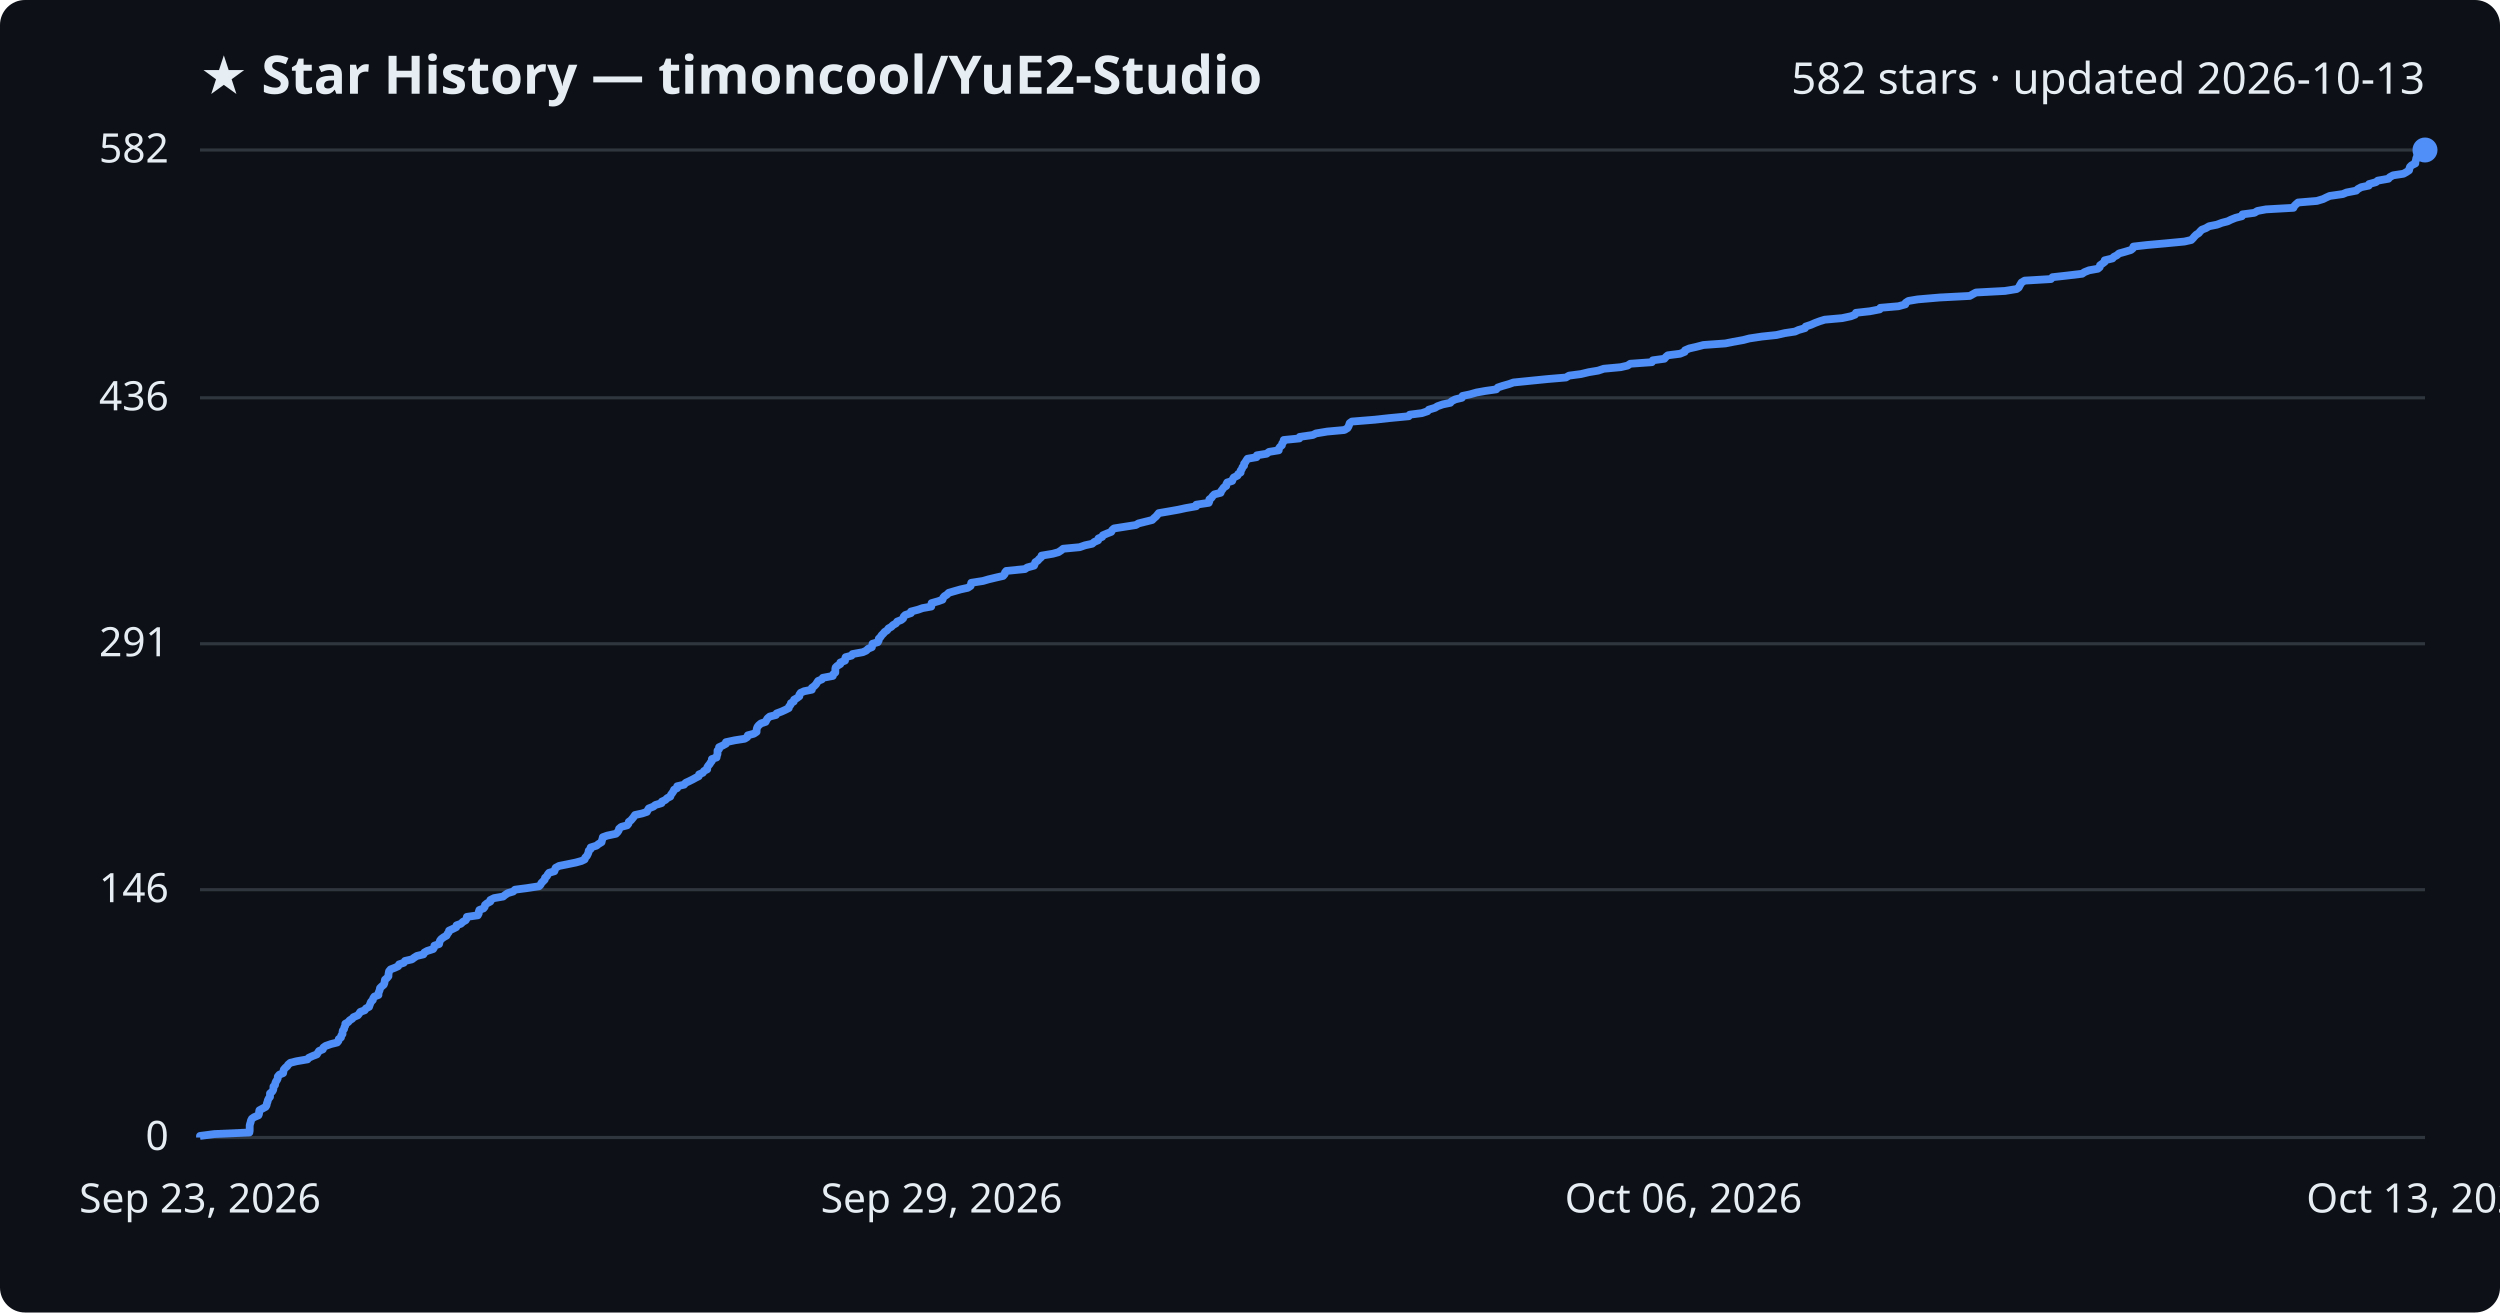
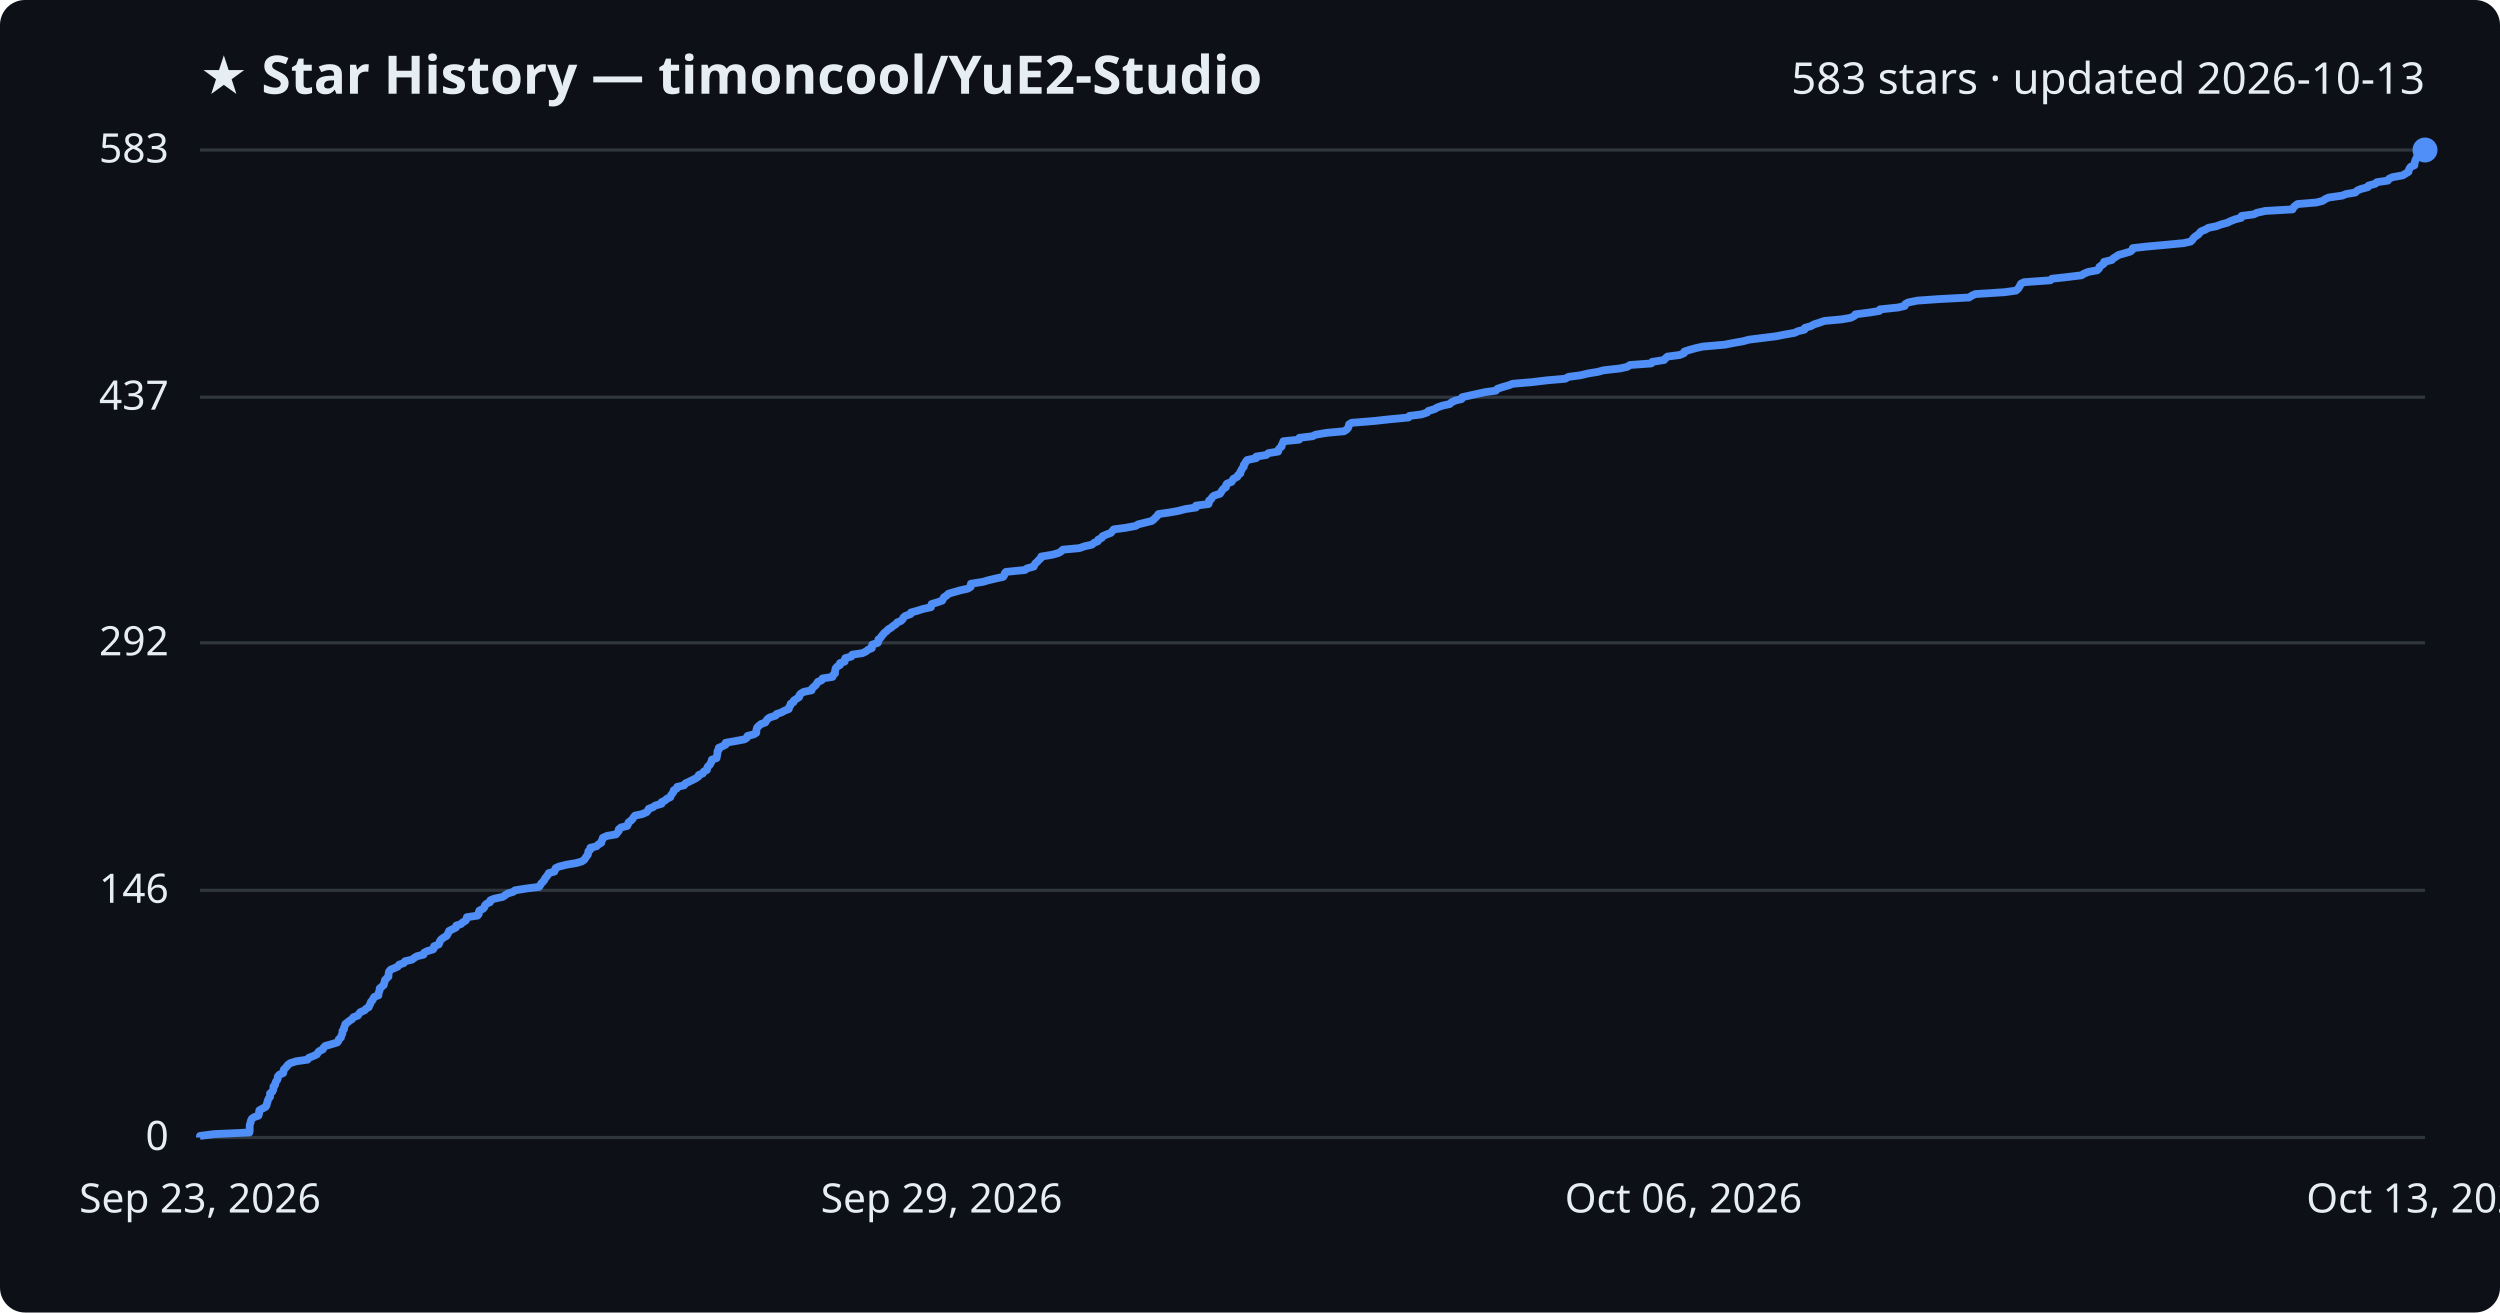
<svg xmlns="http://www.w3.org/2000/svg" viewBox="0 0 800 420" font-family="Segoe UI, sans-serif">
  <rect width="800" height="420" fill="#0d1117" rx="8" />
  <text x="64" y="30" fill="#e6edf3" font-size="17" font-weight="700">★ Star History — timoncool/YuE2-Studio</text>
-   <text x="776" y="30" fill="#e6edf3" font-size="14" text-anchor="end">582 stars · updated 2026-10-13</text>
+   <text x="776" y="30" fill="#e6edf3" font-size="14" text-anchor="end">583 stars · updated 2026-10-13</text>
  <line x1="64" y1="364.0" x2="776" y2="364.0" stroke="#30363d" stroke-width="1" />
  <text x="54" y="368.0" fill="#e6edf3" font-size="13" text-anchor="end">0</text>
-   <line x1="64" y1="284.7" x2="776" y2="284.7" stroke="#30363d" stroke-width="1" />
-   <text x="54" y="288.7" fill="#e6edf3" font-size="13" text-anchor="end">146</text>
-   <line x1="64" y1="206.0" x2="776" y2="206.0" stroke="#30363d" stroke-width="1" />
-   <text x="54" y="210.0" fill="#e6edf3" font-size="13" text-anchor="end">291</text>
-   <line x1="64" y1="127.3" x2="776" y2="127.3" stroke="#30363d" stroke-width="1" />
-   <text x="54" y="131.3" fill="#e6edf3" font-size="13" text-anchor="end">436</text>
+   <line x1="64" y1="284.9" x2="776" y2="284.9" stroke="#30363d" stroke-width="1" />
+   <text x="54" y="288.9" fill="#e6edf3" font-size="13" text-anchor="end">146</text>
+   <line x1="64" y1="205.7" x2="776" y2="205.7" stroke="#30363d" stroke-width="1" />
+   <text x="54" y="209.7" fill="#e6edf3" font-size="13" text-anchor="end">292</text>
+   <line x1="64" y1="127.1" x2="776" y2="127.1" stroke="#30363d" stroke-width="1" />
+   <text x="54" y="131.1" fill="#e6edf3" font-size="13" text-anchor="end">437</text>
  <line x1="64" y1="48.0" x2="776" y2="48.0" stroke="#30363d" stroke-width="1" />
-   <text x="54" y="52.0" fill="#e6edf3" font-size="13" text-anchor="end">582</text>
-   <path d="M64.0,364.0 L64.0,363.5 L68.6,362.9 L79.8,362.4 L79.9,361.8 L79.9,361.3 L79.9,360.7 L79.9,360.2 L80.0,359.7 L80.2,359.1 L80.3,358.6 L80.6,358.0 L81.3,357.5 L82.7,356.9 L82.9,356.4 L82.9,355.9 L83.0,355.3 L83.9,354.8 L85.0,354.2 L85.3,353.7 L85.4,353.1 L85.6,352.6 L85.7,352.1 L86.0,351.5 L86.4,351.0 L86.4,350.4 L86.4,349.9 L87.1,349.3 L87.4,348.8 L87.5,348.3 L87.5,347.7 L88.0,347.2 L88.1,346.6 L88.3,346.1 L88.7,345.5 L88.9,345.0 L88.9,344.5 L89.4,343.9 L90.6,343.4 L90.7,342.8 L90.8,342.3 L91.3,341.7 L91.9,341.2 L92.2,340.7 L92.9,340.1 L94.9,339.6 L98.4,339.0 L98.8,338.5 L100.1,337.9 L101.4,337.4 L101.7,336.9 L102.1,336.3 L103.3,335.8 L103.5,335.2 L104.2,334.7 L105.9,334.1 L107.9,333.6 L108.3,333.1 L108.4,332.5 L109.1,332.0 L109.2,331.4 L109.6,330.9 L109.6,330.3 L109.7,329.8 L110.1,329.3 L110.2,328.7 L110.5,328.2 L110.5,327.6 L111.4,327.1 L111.9,326.5 L112.7,326.0 L113.1,325.5 L114.5,324.9 L114.9,324.4 L115.3,323.8 L116.7,323.3 L117.1,322.7 L118.1,322.2 L118.3,321.6 L118.5,321.1 L118.7,320.6 L119.3,320.0 L119.4,319.5 L119.8,318.9 L121.1,318.4 L121.1,317.8 L121.3,317.3 L121.5,316.8 L121.6,316.2 L122.1,315.7 L122.8,315.1 L123.0,314.6 L123.1,314.0 L123.2,313.5 L123.8,313.0 L124.3,312.4 L124.3,311.9 L124.4,311.3 L124.5,310.8 L125.0,310.2 L126.3,309.7 L127.4,309.2 L127.7,308.6 L129.2,308.1 L129.6,307.5 L131.8,307.0 L132.6,306.4 L133.4,305.9 L135.5,305.4 L135.8,304.8 L136.7,304.3 L138.6,303.7 L138.9,303.2 L139.0,302.6 L140.5,302.1 L140.6,301.6 L140.8,301.0 L141.2,300.5 L142.0,299.9 L142.9,299.4 L143.2,298.8 L143.6,298.3 L143.7,297.8 L145.0,297.2 L146.0,296.7 L146.1,296.1 L147.5,295.6 L148.1,295.0 L149.0,294.5 L149.3,294.0 L149.4,293.4 L152.9,292.9 L153.2,292.3 L153.2,291.8 L153.4,291.2 L154.7,290.7 L155.1,290.2 L155.2,289.6 L155.8,289.1 L156.9,288.5 L156.9,288.0 L158.1,287.4 L161.0,286.9 L161.6,286.4 L162.5,285.8 L164.2,285.3 L164.8,284.7 L168.6,284.2 L172.5,283.6 L173.0,283.1 L173.2,282.6 L173.8,282.0 L174.3,281.5 L174.4,280.9 L175.0,280.4 L175.3,279.8 L175.7,279.3 L177.4,278.8 L177.6,278.2 L177.8,277.7 L178.9,277.1 L181.4,276.6 L184.3,276.0 L186.1,275.5 L187.1,275.0 L187.3,274.4 L187.8,273.9 L188.1,273.3 L188.3,272.8 L188.4,272.2 L189.0,271.7 L189.0,271.2 L190.9,270.6 L191.5,270.1 L192.5,269.5 L192.6,269.0 L192.8,268.4 L192.9,267.9 L194.3,267.4 L197.1,266.8 L197.6,266.3 L198.0,265.7 L198.1,265.2 L198.8,264.6 L200.7,264.1 L201.1,263.6 L201.2,263.0 L201.9,262.5 L202.4,261.9 L202.8,261.4 L203.2,260.8 L205.5,260.3 L207.0,259.8 L207.3,259.2 L207.6,258.7 L209.1,258.1 L209.7,257.6 L211.7,257.0 L211.8,256.5 L212.9,256.0 L213.5,255.4 L214.5,254.9 L214.7,254.3 L215.1,253.8 L215.5,253.2 L215.7,252.7 L216.7,252.2 L216.7,251.6 L218.9,251.1 L219.4,250.5 L220.5,250.0 L221.7,249.4 L222.6,248.9 L223.6,248.4 L223.7,247.8 L224.9,247.3 L225.3,246.7 L226.3,246.2 L226.3,245.6 L226.6,245.1 L227.1,244.5 L227.4,244.0 L227.8,243.5 L227.8,242.9 L229.3,242.4 L229.4,241.8 L229.6,241.3 L229.6,240.7 L229.6,240.2 L230.1,239.7 L230.1,239.1 L231.2,238.6 L232.3,238.0 L232.3,237.5 L235.1,236.9 L238.3,236.4 L239.1,235.9 L239.3,235.3 L241.2,234.8 L242.1,234.2 L242.1,233.7 L242.2,233.1 L242.4,232.6 L242.8,232.1 L243.5,231.5 L245.0,231.0 L245.3,230.4 L245.6,229.9 L246.3,229.3 L248.3,228.8 L248.5,228.3 L250.1,227.7 L251.2,227.2 L252.4,226.6 L252.5,226.1 L253.0,225.5 L253.1,225.0 L254.0,224.5 L254.1,223.9 L255.0,223.4 L255.8,222.8 L255.8,222.3 L256.2,221.7 L257.3,221.2 L259.8,220.7 L259.8,220.1 L260.5,219.6 L261.1,219.0 L261.4,218.5 L261.8,217.9 L263.0,217.4 L263.3,216.9 L266.5,216.3 L266.6,215.8 L267.3,215.2 L267.3,214.7 L267.3,214.1 L267.4,213.6 L267.9,213.1 L268.9,212.5 L268.9,212.0 L270.4,211.4 L270.4,210.9 L270.6,210.3 L272.5,209.8 L272.8,209.3 L276.1,208.7 L277.2,208.2 L277.8,207.6 L279.0,207.1 L279.1,206.5 L279.2,206.0 L280.9,205.5 L281.2,204.9 L281.2,204.4 L281.8,203.8 L282.1,203.3 L282.7,202.7 L283.1,202.2 L283.9,201.7 L284.3,201.1 L285.2,200.6 L285.8,200.0 L286.7,199.5 L287.1,198.9 L288.4,198.4 L289.0,197.9 L289.2,197.3 L289.7,196.8 L291.5,196.2 L291.5,195.7 L293.8,195.1 L295.2,194.6 L298.0,194.1 L298.1,193.5 L298.1,193.0 L300.2,192.4 L301.6,191.9 L301.8,191.3 L302.2,190.8 L303.0,190.3 L303.6,189.7 L305.3,189.2 L307.4,188.6 L309.7,188.1 L310.6,187.5 L310.7,187.0 L310.8,186.5 L314.6,185.9 L316.3,185.4 L318.8,184.8 L321.0,184.3 L321.5,183.7 L321.6,183.2 L322.0,182.7 L328.0,182.1 L328.7,181.6 L330.9,181.0 L331.1,180.5 L331.3,179.9 L332.1,179.4 L332.5,178.9 L333.2,178.3 L333.3,177.8 L336.9,177.2 L338.7,176.7 L339.6,176.1 L340.2,175.6 L345.5,175.1 L347.2,174.5 L349.5,174.0 L350.2,173.4 L351.4,172.9 L351.5,172.3 L352.7,171.8 L352.9,171.3 L354.3,170.7 L355.6,170.2 L355.9,169.6 L356.5,169.1 L360.3,168.5 L363.5,168.0 L364.3,167.5 L366.7,166.9 L368.7,166.4 L369.3,165.8 L369.9,165.3 L370.4,164.7 L370.8,164.2 L374.3,163.6 L377.1,163.1 L379.4,162.6 L382.8,162.0 L382.8,161.5 L386.8,160.9 L387.0,160.4 L387.0,159.8 L387.7,159.3 L388.0,158.8 L388.6,158.2 L390.6,157.7 L390.8,157.1 L391.2,156.6 L391.6,156.0 L392.4,155.5 L392.4,155.0 L392.7,154.4 L394.3,153.9 L394.5,153.3 L394.8,152.8 L396.0,152.2 L396.2,151.7 L397.0,151.2 L397.0,150.6 L397.4,150.1 L397.6,149.5 L398.1,149.0 L398.1,148.4 L398.5,147.9 L398.8,147.4 L399.2,146.8 L402.1,146.3 L402.2,145.7 L405.3,145.2 L406.1,144.6 L409.2,144.1 L409.2,143.6 L409.6,143.0 L410.2,142.5 L410.3,141.9 L410.7,141.4 L410.8,140.8 L415.8,140.3 L415.9,139.8 L420.1,139.2 L421.1,138.7 L424.7,138.1 L430.2,137.6 L431.2,137.0 L431.5,136.5 L431.7,136.0 L431.9,135.4 L432.6,134.9 L440.0,134.3 L444.5,133.8 L450.8,133.2 L451.1,132.7 L455.0,132.2 L456.8,131.6 L457.2,131.1 L459.2,130.5 L460.0,130.0 L461.7,129.4 L464.1,128.9 L464.5,128.4 L465.7,127.8 L467.8,127.3 L468.0,126.7 L470.4,126.2 L472.5,125.6 L475.3,125.1 L478.8,124.6 L479.3,124.0 L480.8,123.5 L482.9,122.9 L484.3,122.4 L490.2,121.8 L495.2,121.3 L501.1,120.8 L502.1,120.2 L505.9,119.7 L508.4,119.1 L511.4,118.6 L513.2,118.0 L518.6,117.5 L520.8,117.0 L521.7,116.4 L528.6,115.9 L528.9,115.3 L532.6,114.8 L533.1,114.2 L533.7,113.7 L537.6,113.2 L539.1,112.6 L539.2,112.1 L540.6,111.5 L542.8,111.0 L545.1,110.4 L552.1,109.9 L554.6,109.4 L557.9,108.8 L559.8,108.3 L563.8,107.7 L568.5,107.2 L571.1,106.6 L574.4,106.1 L575.5,105.6 L577.6,105.0 L577.8,104.5 L579.6,103.9 L580.7,103.4 L582.3,102.8 L583.9,102.3 L589.5,101.8 L592.3,101.2 L593.6,100.7 L593.9,100.1 L598.4,99.6 L601.5,99.0 L601.7,98.5 L607.5,98.0 L609.7,97.4 L609.8,96.9 L610.7,96.3 L613.7,95.8 L620.7,95.2 L630.3,94.7 L631.2,94.2 L632.3,93.6 L641.6,93.1 L645.3,92.5 L646.0,92.0 L646.3,91.4 L646.6,90.9 L646.9,90.4 L647.9,89.8 L656.3,89.3 L656.8,88.7 L661.3,88.2 L666.3,87.6 L667.0,87.1 L668.5,86.5 L671.3,86.0 L671.9,85.5 L672.0,84.9 L672.7,84.4 L673.5,83.8 L673.5,83.3 L676.0,82.7 L676.4,82.2 L677.4,81.7 L678.1,81.1 L679.9,80.6 L681.9,80.0 L682.5,79.5 L682.7,78.9 L687.1,78.4 L692.7,77.9 L699.0,77.3 L701.2,76.8 L701.8,76.2 L702.2,75.7 L702.8,75.1 L703.6,74.6 L704.0,74.1 L704.6,73.5 L705.9,73.0 L706.9,72.4 L709.4,71.9 L711.0,71.3 L712.9,70.8 L713.9,70.3 L715.4,69.7 L717.4,69.2 L717.6,68.6 L721.4,68.1 L722.4,67.5 L725.1,67.0 L733.9,66.5 L734.2,65.9 L734.7,65.4 L735.4,64.8 L741.4,64.3 L743.4,63.7 L744.4,63.2 L745.5,62.7 L749.7,62.1 L750.9,61.6 L754.0,61.0 L754.5,60.5 L755.6,59.9 L758.0,59.4 L758.1,58.9 L760.3,58.3 L760.9,57.8 L764.3,57.2 L764.7,56.7 L765.8,56.1 L769.1,55.6 L770.0,55.1 L770.9,54.5 L771.0,54.0 L771.2,53.4 L771.7,52.9 L772.9,52.3 L772.9,51.8 L773.1,51.3 L773.2,50.7 L773.4,50.2 L773.8,49.6 L774.2,49.1 L774.7,48.5 L776.0,48.0 L776.0,48.0" fill="none" stroke="#4f8ff7" stroke-width="2.5" stroke-linejoin="round" />
+   <text x="54" y="52.0" fill="#e6edf3" font-size="13" text-anchor="end">583</text>
+   <path d="M64.0,364.0 L64.0,363.5 L68.6,362.9 L79.8,362.4 L79.9,361.8 L79.9,361.3 L79.9,360.7 L79.9,360.2 L80.0,359.7 L80.2,359.1 L80.3,358.6 L80.6,358.0 L81.3,357.5 L82.7,357.0 L82.9,356.4 L82.9,355.9 L83.0,355.3 L83.9,354.8 L85.0,354.2 L85.3,353.7 L85.4,353.2 L85.6,352.6 L85.7,352.1 L86.0,351.5 L86.4,351.0 L86.4,350.4 L86.4,349.9 L87.1,349.4 L87.4,348.8 L87.5,348.3 L87.5,347.7 L88.0,347.2 L88.1,346.7 L88.3,346.1 L88.7,345.6 L88.9,345.0 L88.9,344.5 L89.4,343.9 L90.6,343.4 L90.7,342.9 L90.8,342.3 L91.3,341.8 L91.8,341.2 L92.2,340.7 L92.9,340.2 L94.8,339.6 L98.4,339.1 L98.8,338.5 L100.1,338.0 L101.4,337.4 L101.7,336.9 L102.1,336.4 L103.3,335.8 L103.5,335.3 L104.1,334.7 L105.9,334.2 L107.9,333.6 L108.3,333.1 L108.4,332.6 L109.1,332.0 L109.2,331.5 L109.5,330.9 L109.6,330.4 L109.6,329.9 L110.1,329.3 L110.1,328.8 L110.4,328.2 L110.5,327.7 L111.3,327.1 L111.9,326.6 L112.7,326.1 L113.1,325.5 L114.5,325.0 L114.9,324.4 L115.3,323.9 L116.7,323.3 L117.1,322.8 L118.0,322.3 L118.2,321.7 L118.5,321.2 L118.7,320.6 L119.2,320.1 L119.4,319.6 L119.8,319.0 L121.1,318.5 L121.1,317.9 L121.3,317.4 L121.5,316.8 L121.5,316.3 L122.1,315.8 L122.8,315.2 L122.9,314.7 L123.1,314.1 L123.2,313.6 L123.8,313.0 L124.3,312.5 L124.3,312.0 L124.4,311.4 L124.5,310.9 L125.0,310.3 L126.2,309.8 L127.3,309.3 L127.7,308.7 L129.2,308.2 L129.6,307.6 L131.8,307.1 L132.6,306.5 L133.4,306.0 L135.5,305.5 L135.7,304.9 L136.6,304.4 L138.6,303.8 L138.9,303.3 L138.9,302.8 L140.4,302.2 L140.6,301.7 L140.8,301.1 L141.2,300.6 L142.0,300.0 L142.9,299.5 L143.2,299.0 L143.5,298.4 L143.7,297.9 L144.9,297.3 L145.9,296.8 L146.0,296.2 L147.5,295.7 L148.0,295.2 L149.0,294.6 L149.3,294.1 L149.4,293.5 L152.8,293.0 L153.2,292.5 L153.2,291.9 L153.4,291.4 L154.6,290.8 L155.0,290.3 L155.2,289.7 L155.7,289.2 L156.8,288.7 L156.9,288.1 L158.1,287.6 L160.9,287.0 L161.6,286.5 L162.5,285.9 L164.2,285.4 L164.8,284.9 L168.6,284.3 L172.5,283.8 L172.9,283.2 L173.2,282.7 L173.7,282.2 L174.2,281.6 L174.4,281.1 L174.9,280.5 L175.3,280.0 L175.6,279.4 L177.4,278.9 L177.6,278.4 L177.8,277.8 L178.9,277.3 L181.3,276.7 L184.3,276.2 L186.1,275.7 L187.0,275.1 L187.3,274.6 L187.7,274.0 L188.1,273.5 L188.2,272.9 L188.3,272.4 L188.9,271.9 L188.9,271.3 L190.9,270.8 L191.5,270.2 L192.4,269.7 L192.5,269.1 L192.8,268.6 L192.9,268.1 L194.2,267.5 L197.1,267.0 L197.6,266.4 L198.0,265.9 L198.0,265.4 L198.7,264.8 L200.7,264.3 L201.0,263.7 L201.1,263.2 L201.9,262.6 L202.4,262.1 L202.7,261.6 L203.2,261.0 L205.5,260.5 L206.9,259.9 L207.3,259.4 L207.6,258.8 L209.0,258.3 L209.6,257.8 L211.7,257.2 L211.7,256.7 L212.9,256.1 L213.4,255.6 L214.5,255.1 L214.7,254.5 L215.1,254.0 L215.5,253.4 L215.6,252.9 L216.6,252.3 L216.7,251.8 L218.9,251.3 L219.3,250.7 L220.4,250.2 L221.6,249.6 L222.6,249.1 L223.5,248.5 L223.6,248.0 L224.9,247.5 L225.2,246.9 L226.2,246.4 L226.3,245.8 L226.5,245.3 L227.1,244.8 L227.4,244.2 L227.7,243.7 L227.8,243.1 L229.3,242.6 L229.4,242.0 L229.5,241.5 L229.6,241.0 L229.6,240.4 L230.0,239.9 L230.0,239.3 L231.2,238.8 L232.2,238.3 L232.2,237.7 L235.0,237.2 L238.2,236.6 L239.0,236.1 L239.2,235.5 L241.2,235.0 L242.0,234.5 L242.0,233.9 L242.1,233.4 L242.3,232.8 L242.8,232.3 L243.5,231.7 L244.9,231.2 L245.2,230.7 L245.6,230.1 L246.3,229.6 L248.2,229.0 L248.5,228.5 L250.0,228.0 L251.1,227.4 L252.4,226.9 L252.5,226.3 L252.9,225.8 L253.0,225.2 L253.9,224.7 L254.0,224.2 L254.9,223.6 L255.7,223.1 L255.8,222.5 L256.2,222.0 L257.2,221.4 L259.7,220.9 L259.8,220.4 L260.4,219.8 L261.0,219.3 L261.4,218.7 L261.7,218.2 L262.9,217.7 L263.2,217.1 L266.4,216.6 L266.6,216.0 L267.2,215.5 L267.2,214.9 L267.3,214.4 L267.4,213.9 L267.9,213.3 L268.8,212.8 L268.8,212.2 L270.3,211.7 L270.3,211.1 L270.5,210.6 L272.4,210.1 L272.7,209.5 L276.0,209.0 L277.2,208.4 L277.8,207.9 L279.0,207.4 L279.0,206.8 L279.1,206.3 L280.9,205.7 L281.1,205.2 L281.1,204.6 L281.8,204.1 L282.1,203.6 L282.6,203.0 L283.0,202.5 L283.8,201.9 L284.2,201.4 L285.1,200.9 L285.8,200.3 L286.6,199.8 L287.1,199.2 L288.3,198.7 L288.9,198.1 L289.1,197.6 L289.7,197.1 L291.4,196.5 L291.5,196.0 L293.7,195.4 L295.2,194.9 L297.9,194.3 L298.0,193.8 L298.1,193.3 L300.1,192.7 L301.5,192.2 L301.8,191.6 L302.1,191.1 L302.9,190.6 L303.5,190.0 L305.2,189.5 L307.3,188.9 L309.6,188.4 L310.6,187.8 L310.6,187.3 L310.7,186.8 L314.5,186.2 L316.2,185.7 L318.7,185.1 L321.0,184.6 L321.4,184.0 L321.5,183.5 L321.9,183.0 L328.0,182.4 L328.6,181.9 L330.8,181.3 L331.0,180.8 L331.3,180.3 L332.0,179.7 L332.4,179.2 L333.1,178.6 L333.2,178.1 L336.8,177.5 L338.6,177.0 L339.5,176.5 L340.1,175.9 L345.4,175.4 L347.1,174.8 L349.4,174.3 L350.1,173.7 L351.3,173.2 L351.4,172.7 L352.6,172.1 L352.8,171.6 L354.2,171.0 L355.5,170.5 L355.9,170.0 L356.4,169.4 L360.2,168.9 L363.4,168.3 L364.2,167.8 L366.6,167.2 L368.6,166.7 L369.2,166.2 L369.8,165.6 L370.3,165.1 L370.7,164.5 L374.2,164.0 L377.0,163.5 L379.3,162.9 L382.7,162.4 L382.7,161.8 L386.7,161.3 L386.9,160.7 L386.9,160.2 L387.6,159.7 L387.9,159.1 L388.5,158.6 L390.4,158.0 L390.7,157.5 L391.1,156.9 L391.5,156.4 L392.3,155.9 L392.3,155.3 L392.6,154.8 L394.1,154.2 L394.4,153.7 L394.7,153.2 L395.9,152.6 L396.1,152.1 L396.9,151.5 L396.9,151.0 L397.3,150.4 L397.5,149.9 L398.0,149.4 L398.0,148.8 L398.4,148.3 L398.7,147.7 L399.1,147.2 L402.0,146.6 L402.0,146.1 L405.2,145.6 L405.9,145.0 L409.0,144.5 L409.1,143.9 L409.5,143.4 L410.1,142.9 L410.2,142.3 L410.5,141.8 L410.7,141.2 L415.7,140.7 L415.8,140.1 L420.0,139.6 L421.0,139.1 L424.6,138.5 L430.1,138.0 L431.0,137.4 L431.4,136.9 L431.6,136.3 L431.7,135.8 L432.5,135.3 L439.9,134.7 L444.4,134.2 L450.7,133.6 L451.0,133.1 L454.9,132.6 L456.7,132.0 L457.1,131.5 L459.1,130.9 L459.9,130.4 L461.6,129.8 L463.9,129.3 L464.4,128.8 L465.6,128.2 L467.7,127.7 L467.9,127.1 L470.2,126.6 L472.4,126.1 L475.2,125.5 L478.7,125.0 L479.2,124.4 L480.7,123.9 L482.8,123.3 L484.1,122.8 L490.1,122.3 L495.1,121.7 L500.9,121.2 L501.9,120.6 L505.7,120.1 L508.2,119.5 L511.3,119.0 L513.1,118.5 L518.4,117.9 L520.7,117.4 L521.6,116.8 L528.4,116.3 L528.7,115.8 L532.5,115.2 L532.9,114.7 L533.6,114.1 L537.5,113.6 L538.9,113.0 L539.0,112.5 L540.5,112.0 L542.7,111.4 L544.9,110.9 L551.9,110.3 L554.4,109.8 L557.8,109.2 L559.6,108.7 L563.6,108.2 L568.4,107.6 L570.9,107.1 L574.3,106.5 L575.3,106.0 L577.4,105.5 L577.6,104.9 L579.4,104.4 L580.5,103.8 L582.1,103.3 L583.8,102.7 L589.3,102.2 L592.2,101.7 L593.4,101.1 L593.7,100.6 L598.3,100.0 L601.4,99.5 L601.6,99.0 L607.4,98.4 L609.5,97.9 L609.7,97.3 L610.6,96.8 L613.5,96.2 L620.6,95.7 L630.1,95.2 L631.0,94.6 L632.1,94.1 L641.5,93.5 L645.1,93.0 L645.8,92.4 L646.1,91.9 L646.4,91.4 L646.7,90.8 L647.7,90.3 L656.1,89.7 L656.6,89.2 L661.1,88.7 L666.1,88.1 L666.8,87.6 L668.3,87.0 L671.1,86.5 L671.7,85.9 L671.8,85.4 L672.5,84.9 L673.3,84.3 L673.3,83.8 L675.8,83.2 L676.2,82.7 L677.2,82.1 L677.9,81.6 L679.7,81.1 L681.7,80.5 L682.3,80.0 L682.5,79.4 L686.9,78.9 L692.5,78.4 L698.8,77.8 L701.0,77.3 L701.6,76.7 L701.9,76.2 L702.6,75.6 L703.4,75.1 L703.8,74.6 L704.4,74.0 L705.7,73.5 L706.7,72.9 L709.2,72.4 L710.8,71.8 L712.7,71.3 L713.7,70.8 L715.2,70.2 L717.2,69.7 L717.3,69.1 L721.2,68.6 L722.2,68.1 L724.9,67.5 L733.6,67.0 L733.9,66.4 L734.4,65.9 L735.2,65.3 L741.2,64.8 L743.2,64.3 L744.1,63.7 L745.2,63.2 L749.5,62.6 L750.7,62.1 L753.7,61.6 L754.3,61.0 L755.4,60.5 L757.7,59.9 L757.9,59.4 L760.1,58.8 L760.6,58.3 L764.1,57.8 L764.5,57.2 L765.6,56.7 L768.9,56.1 L769.7,55.6 L770.7,55.0 L770.8,54.5 L771.0,54.0 L771.4,53.4 L772.6,52.9 L772.6,52.3 L772.8,51.8 L772.9,51.3 L773.2,50.7 L773.5,50.2 L774.0,49.6 L774.5,49.1 L775.8,48.5 L776.0,48.0 L776.0,48.0" fill="none" stroke="#4f8ff7" stroke-width="2.5" stroke-linejoin="round" />
  <circle cx="776.0" cy="48.0" r="4" fill="#4f8ff7" />
  <text x="64.0" y="388" fill="#e6edf3" font-size="13" text-anchor="middle">Sep 23, 2026</text>
  <text x="301.3" y="388" fill="#e6edf3" font-size="13" text-anchor="middle">Sep 29, 2026</text>
  <text x="538.7" y="388" fill="#e6edf3" font-size="13" text-anchor="middle">Oct 06, 2026</text>
  <text x="776.0" y="388" fill="#e6edf3" font-size="13" text-anchor="middle">Oct 13, 2026</text>
</svg>
